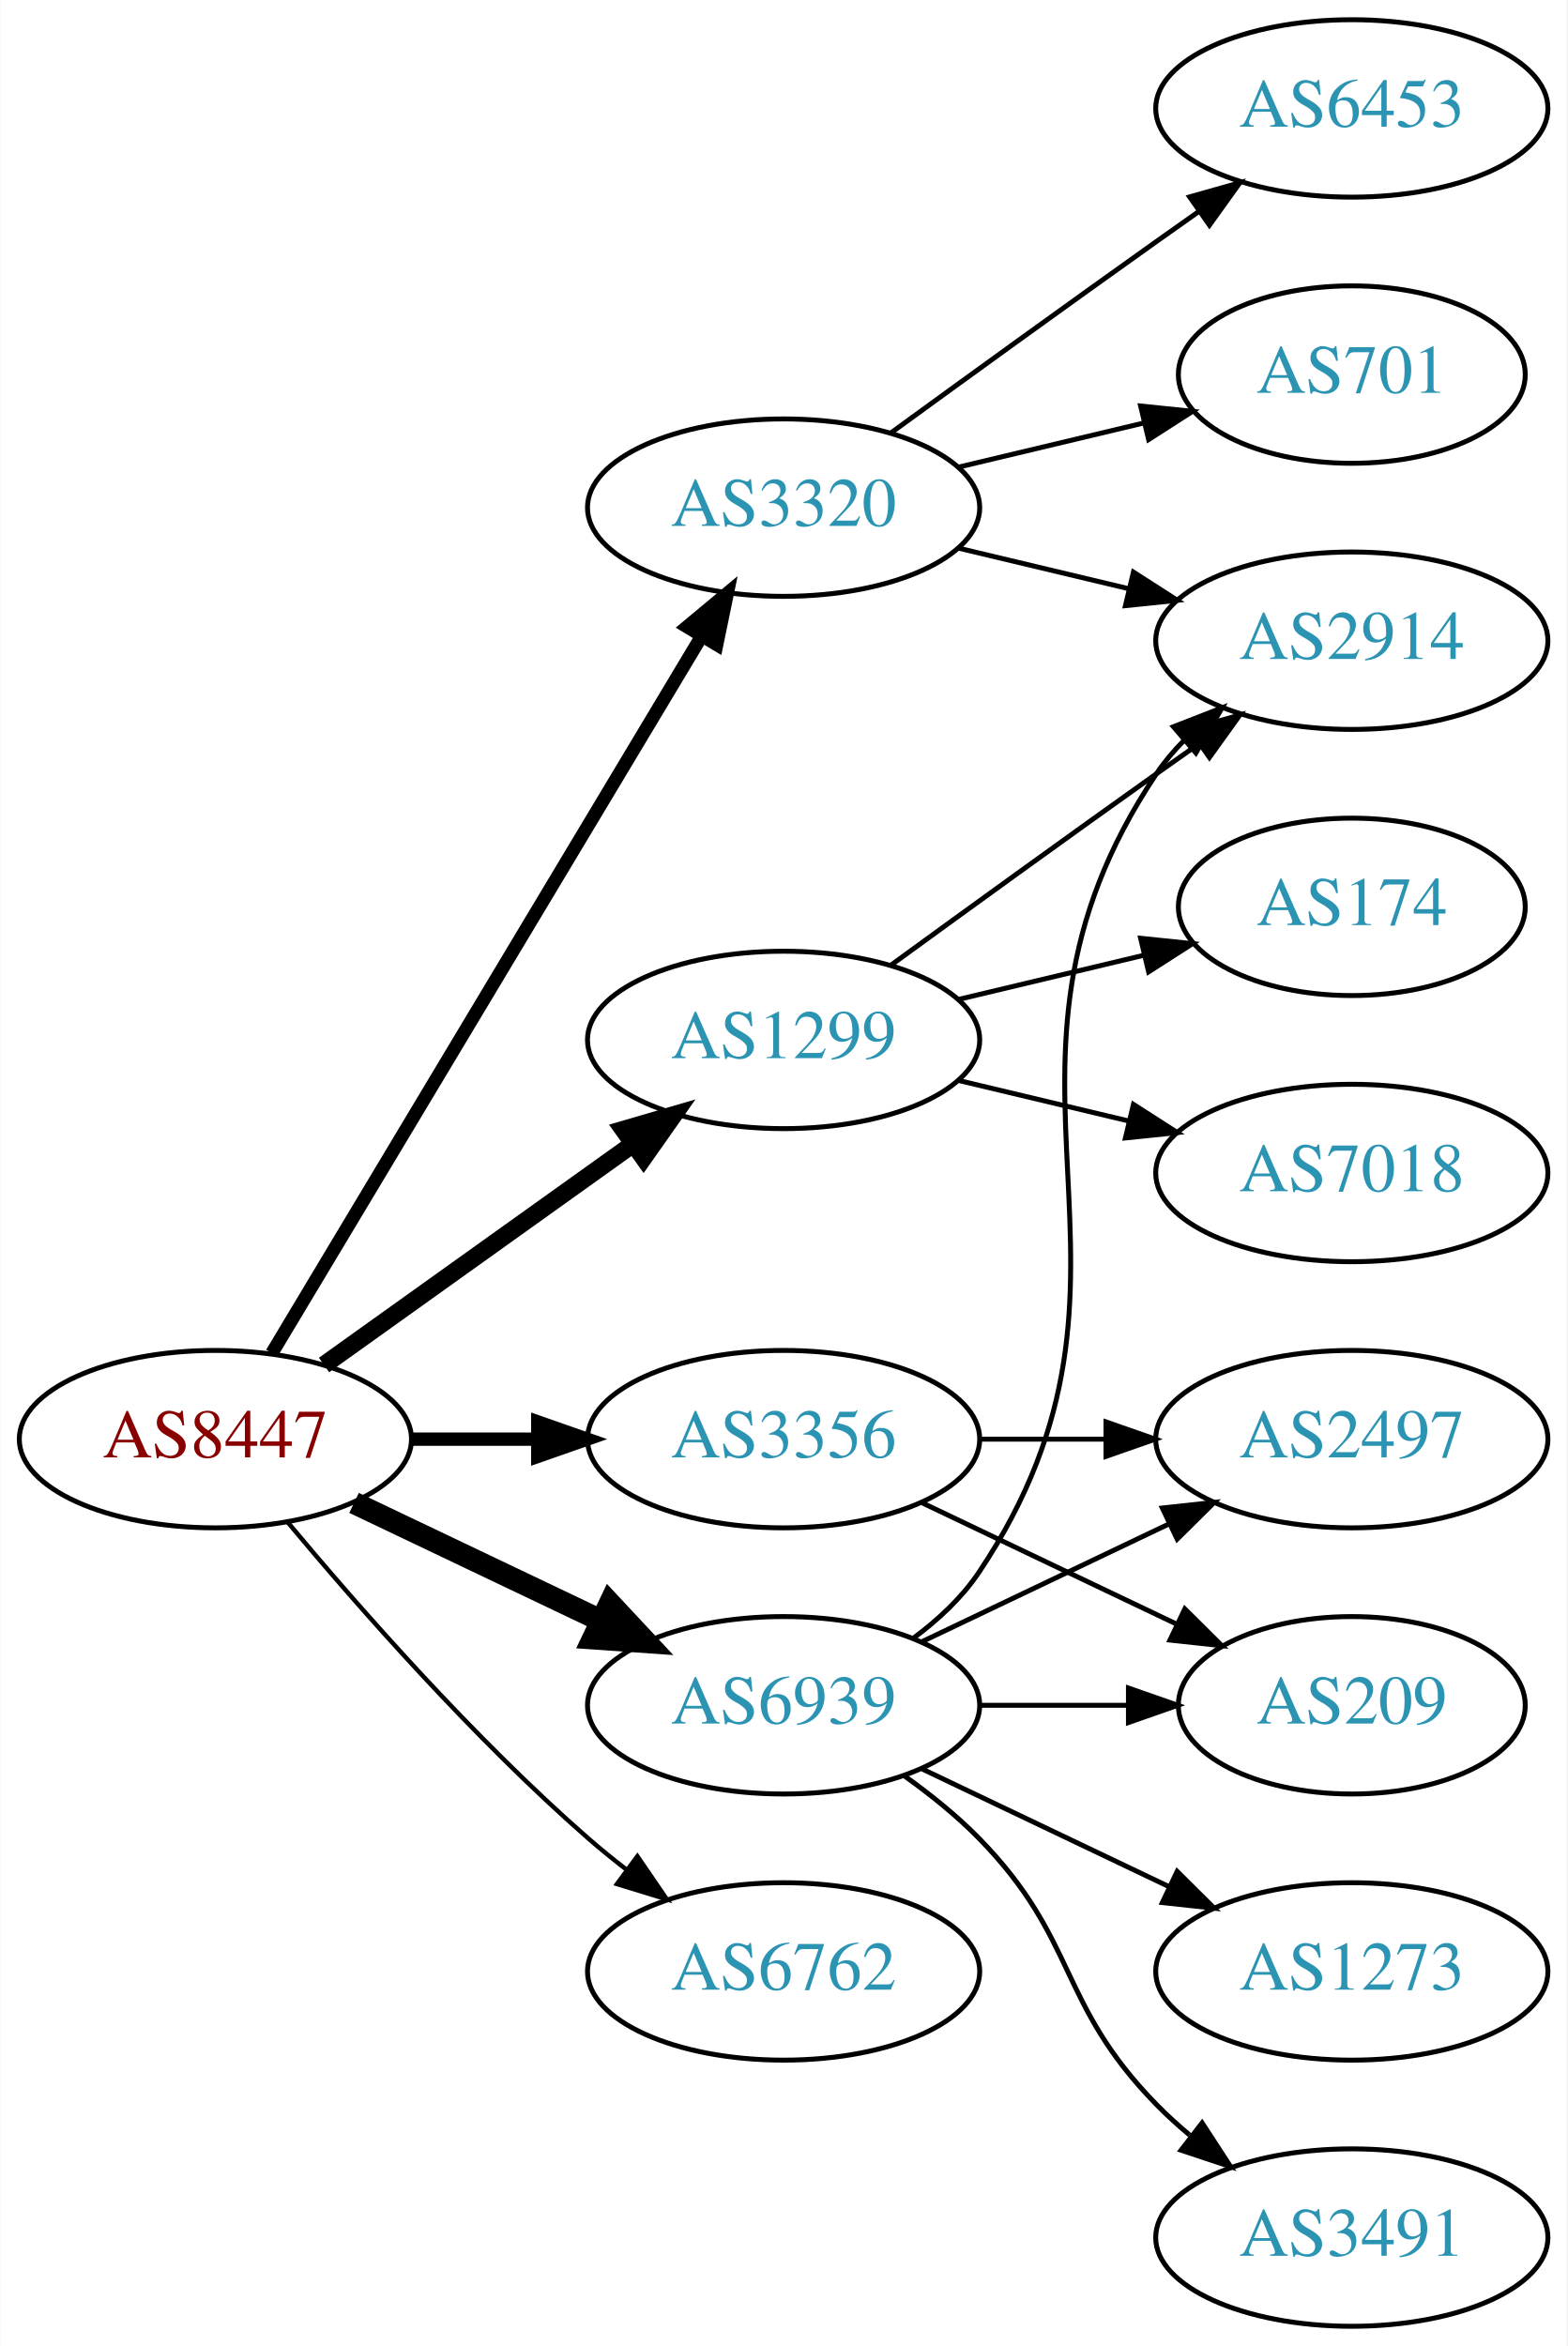
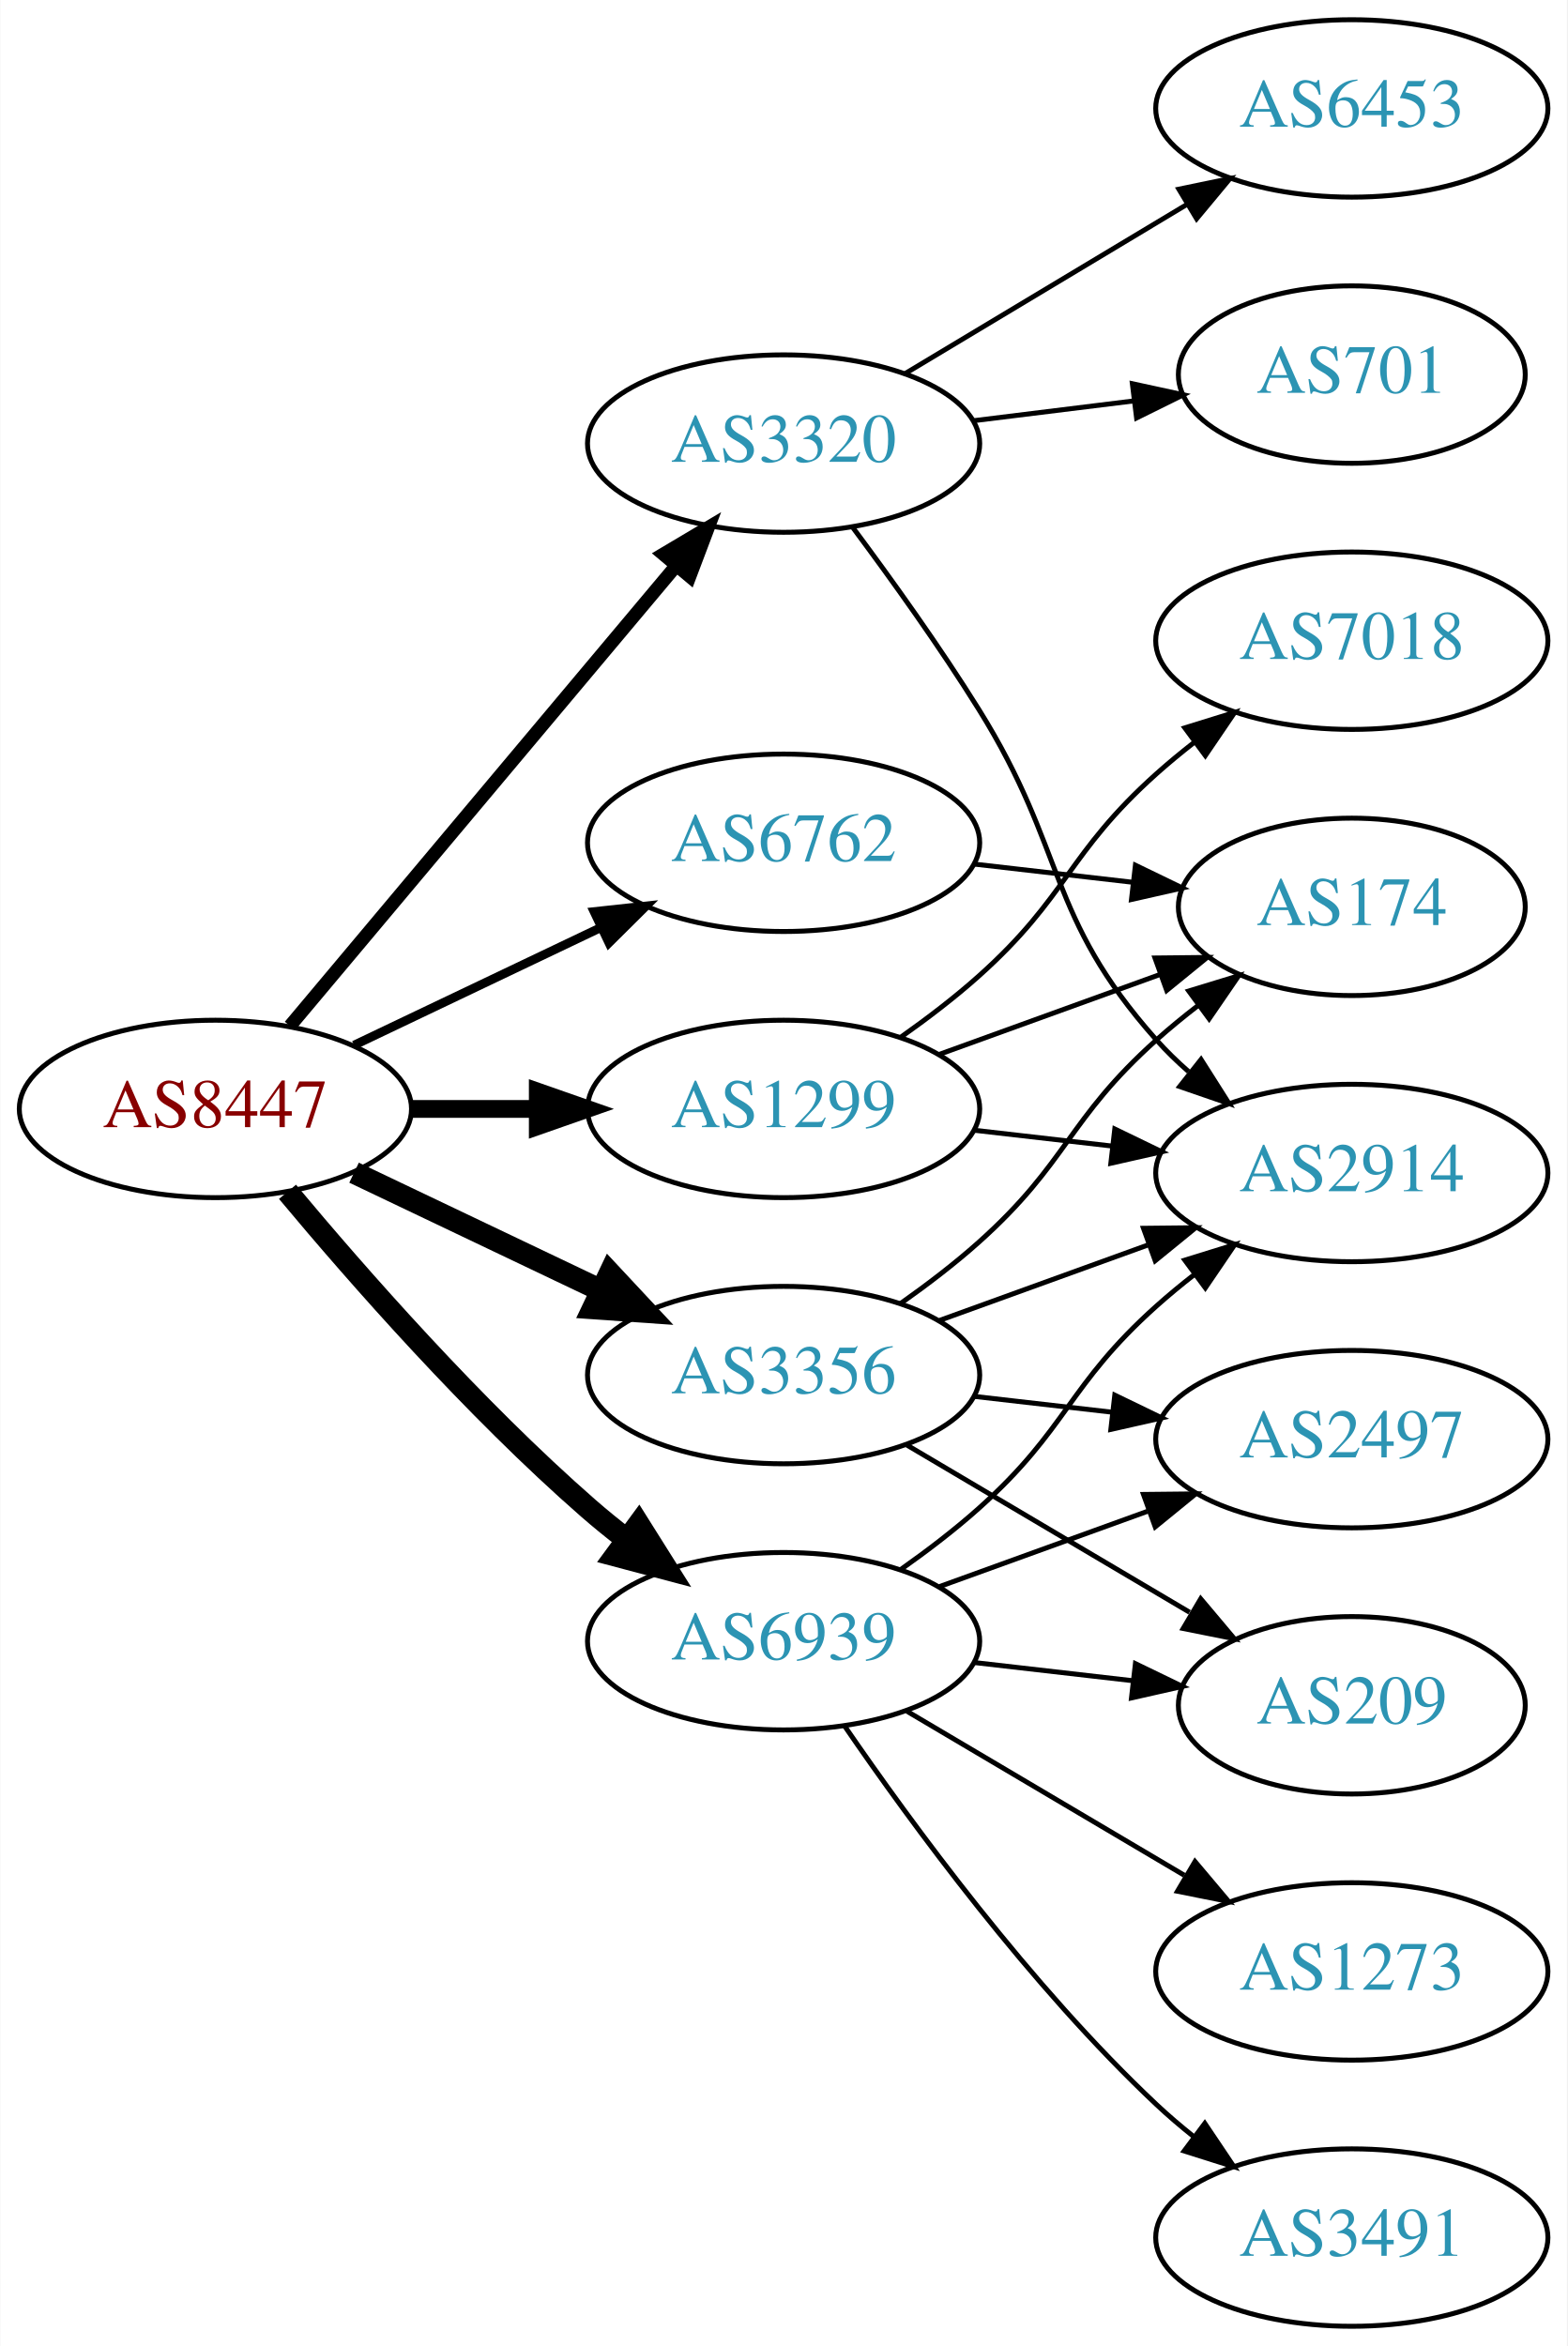
<svg xmlns="http://www.w3.org/2000/svg" xmlns:xlink="http://www.w3.org/1999/xlink" width="318pt" height="476pt" viewBox="0.00 0.00 317.88 476.00">
  <g id="graph0" class="graph" transform="scale(1 1) rotate(0) translate(4 472)">
    <polygon fill="white" stroke="none" points="-4,4 -4,-472 313.879,-472 313.879,4 -4,4" />
    <g id="node1" class="node">
      <g id="a_node1">
        <a xlink:href="/asn/8447" xlink:title="AS8447 ~ A1 Telekom Austria AG [AT]">
-           <ellipse fill="#ffffff" stroke="black" cx="39.647" cy="-180" rx="39.794" ry="18" />
-           <text text-anchor="middle" x="39.647" y="-176.3" font-family="Times,serif" font-size="14.00" fill="#880000">AS8447</text>
+           <ellipse fill="#ffffff" stroke="black" cx="39.647" cy="-247" rx="39.794" ry="18" />
+           <text text-anchor="middle" x="39.647" y="-243.3" font-family="Times,serif" font-size="14.00" fill="#880000">AS8447</text>
        </a>
      </g>
    </g>
    <g id="node2" class="node">
      <g id="a_node2">
        <a xlink:href="/asn/1299" xlink:title="AS1299 ~ Telia Carrier [EU]">
-           <ellipse fill="#ffffff" stroke="black" cx="154.939" cy="-261" rx="39.794" ry="18" />
-           <text text-anchor="middle" x="154.939" y="-257.3" font-family="Times,serif" font-size="14.00" fill="#2c94b3">AS1299</text>
+           <ellipse fill="#ffffff" stroke="black" cx="154.939" cy="-247" rx="39.794" ry="18" />
+           <text text-anchor="middle" x="154.939" y="-243.3" font-family="Times,serif" font-size="14.00" fill="#2c94b3">AS1299</text>
        </a>
      </g>
    </g>
    <g id="edge1" class="edge">
-       <path fill="none" stroke="black" stroke-width="3.6" d="M61.691,-195.046C79.305,-207.639 104.643,-225.755 124.309,-239.816" />
-       <polygon fill="black" stroke="black" stroke-width="3.6" points="122.453,-242.791 132.624,-245.76 126.525,-237.097 122.453,-242.791" />
+       <path fill="none" stroke="black" stroke-width="3.6" d="M79.319,-247C87.522,-247 96.286,-247 104.818,-247" />
+       <polygon fill="black" stroke="black" stroke-width="3.6" points="105.057,-250.5 115.057,-247 105.057,-243.5 105.057,-250.5" />
    </g>
    <g id="node3" class="node">
      <g id="a_node3">
        <a xlink:href="/asn/3320" xlink:title="AS3320 ~ DTAG [DE]">
-           <ellipse fill="#ffffff" stroke="black" cx="154.939" cy="-369" rx="39.794" ry="18" />
-           <text text-anchor="middle" x="154.939" y="-365.3" font-family="Times,serif" font-size="14.00" fill="#2c94b3">AS3320</text>
+           <ellipse fill="#ffffff" stroke="black" cx="154.939" cy="-382" rx="39.794" ry="18" />
+           <text text-anchor="middle" x="154.939" y="-378.3" font-family="Times,serif" font-size="14.00" fill="#2c94b3">AS3320</text>
        </a>
      </g>
    </g>
    <g id="edge2" class="edge">
-       <path fill="none" stroke="black" stroke-width="2.7" d="M51.102,-197.442C71.083,-230.775 114.788,-303.686 138.274,-342.866" />
-       <polygon fill="black" stroke="black" stroke-width="2.7" points="135.366,-344.823 143.509,-351.6 141.37,-341.224 135.366,-344.823" />
+       <path fill="none" stroke="black" stroke-width="2.7" d="M54.766,-263.825C74.441,-287.269 110.245,-329.934 133.023,-357.076" />
+       <polygon fill="black" stroke="black" stroke-width="2.7" points="130.533,-359.553 139.642,-364.963 135.895,-355.053 130.533,-359.553" />
    </g>
    <g id="node4" class="node">
      <g id="a_node4">
        <a xlink:href="/asn/3356" xlink:title="AS3356 ~ Level 3 Parent, LLC [US]">
-           <ellipse fill="#ffffff" stroke="black" cx="154.939" cy="-180" rx="39.794" ry="18" />
-           <text text-anchor="middle" x="154.939" y="-176.3" font-family="Times,serif" font-size="14.00" fill="#2c94b3">AS3356</text>
+           <ellipse fill="#ffffff" stroke="black" cx="154.939" cy="-193" rx="39.794" ry="18" />
+           <text text-anchor="middle" x="154.939" y="-189.3" font-family="Times,serif" font-size="14.00" fill="#2c94b3">AS3356</text>
        </a>
      </g>
    </g>
    <g id="edge3" class="edge">
-       <path fill="none" stroke="black" stroke-width="2.7" d="M79.319,-180C87.522,-180 96.286,-180 104.818,-180" />
-       <polygon fill="black" stroke="black" stroke-width="2.7" points="105.057,-183.5 115.057,-180 105.057,-176.5 105.057,-183.5" />
+       <path fill="none" stroke="black" stroke-width="4.5" d="M67.783,-234.066C82.777,-226.919 101.598,-217.948 117.821,-210.215" />
+       <polygon fill="black" stroke="black" stroke-width="4.5" points="119.692,-213.686 127.024,-205.829 116.303,-206.577 119.692,-213.686" />
    </g>
    <g id="node5" class="node">
      <g id="a_node5">
        <a xlink:href="/asn/6762" xlink:title="AS6762 ~ TELECOM ITALIA SPARKLE S.p.A. [IT]">
-           <ellipse fill="#ffffff" stroke="black" cx="154.939" cy="-72" rx="39.794" ry="18" />
-           <text text-anchor="middle" x="154.939" y="-68.3" font-family="Times,serif" font-size="14.00" fill="#2c94b3">AS6762</text>
+           <ellipse fill="#ffffff" stroke="black" cx="154.939" cy="-301" rx="39.794" ry="18" />
+           <text text-anchor="middle" x="154.939" y="-297.3" font-family="Times,serif" font-size="14.00" fill="#2c94b3">AS6762</text>
        </a>
      </g>
    </g>
    <g id="edge4" class="edge">
-       <path fill="none" stroke="black" stroke-width="0.9" d="M54.276,-163.183C68.559,-146.071 92.106,-119.255 115.293,-99 117.759,-96.846 120.397,-94.706 123.095,-92.628" />
-       <polygon fill="black" stroke="black" stroke-width="0.9" points="125.268,-95.375 131.249,-86.63 121.12,-89.736 125.268,-95.375" />
+       <path fill="none" stroke="black" stroke-width="1.8" d="M67.783,-259.934C82.777,-267.081 101.598,-276.052 117.821,-283.785" />
+       <polygon fill="black" stroke="black" stroke-width="1.8" points="116.491,-287.028 127.024,-288.171 119.503,-280.709 116.491,-287.028" />
    </g>
    <g id="node6" class="node">
      <g id="a_node6">
        <a xlink:href="/asn/6939" xlink:title="AS6939 ~ Hurricane Electric LLC [US]">
-           <ellipse fill="#ffffff" stroke="black" cx="154.939" cy="-126" rx="39.794" ry="18" />
-           <text text-anchor="middle" x="154.939" y="-122.3" font-family="Times,serif" font-size="14.00" fill="#2c94b3">AS6939</text>
+           <ellipse fill="#ffffff" stroke="black" cx="154.939" cy="-139" rx="39.794" ry="18" />
+           <text text-anchor="middle" x="154.939" y="-135.3" font-family="Times,serif" font-size="14.00" fill="#2c94b3">AS6939</text>
        </a>
      </g>
    </g>
    <g id="edge5" class="edge">
-       <path fill="none" stroke="black" stroke-width="4.5" d="M67.783,-167.066C82.777,-159.919 101.598,-150.948 117.821,-143.215" />
-       <polygon fill="black" stroke="black" stroke-width="4.5" points="119.692,-146.686 127.024,-138.829 116.303,-139.577 119.692,-146.686" />
+       <path fill="none" stroke="black" stroke-width="4.5" d="M54.276,-230.183C68.559,-213.071 92.106,-186.255 115.293,-166 117.759,-163.846 120.397,-161.706 123.095,-159.628" />
+       <polygon fill="black" stroke="black" stroke-width="4.5" points="125.527,-162.727 131.249,-153.63 120.86,-156.384 125.527,-162.727" />
    </g>
    <g id="node7" class="node">
      <g id="a_node7">
-         <a xlink:href="/asn/2914" xlink:title="AS2914 ~ NTT America, Inc. [US]">
+         <a xlink:href="/asn/7018" xlink:title="AS7018 ~ AT&amp;T Services, Inc. [US]">
          <ellipse fill="#ffffff" stroke="black" cx="270.232" cy="-342" rx="39.794" ry="18" />
-           <text text-anchor="middle" x="270.232" y="-338.3" font-family="Times,serif" font-size="14.00" fill="#2c94b3">AS2914</text>
+           <text text-anchor="middle" x="270.232" y="-338.3" font-family="Times,serif" font-size="14.00" fill="#2c94b3">AS7018</text>
        </a>
      </g>
    </g>
    <g id="edge6" class="edge">
-       <path fill="none" stroke="black" d="M176.788,-276.222C191.722,-287.091 212.335,-302.025 230.586,-315 233.406,-317.005 236.349,-319.085 239.297,-321.159" />
-       <polygon fill="black" stroke="black" points="237.325,-324.05 247.522,-326.926 241.344,-318.319 237.325,-324.05" />
+       <path fill="none" stroke="black" d="M178.704,-261.546C184.103,-265.359 189.707,-269.633 194.586,-274 212.656,-290.172 212.516,-298.828 230.586,-315 233.025,-317.183 235.646,-319.344 238.332,-321.435" />
+       <polygon fill="black" stroke="black" points="236.347,-324.32 246.468,-327.454 240.511,-318.693 236.347,-324.32" />
    </g>
    <g id="node8" class="node">
      <g id="a_node8">
+         <a xlink:href="/asn/2914" xlink:title="AS2914 ~ NTT America, Inc. [US]">
+           <ellipse fill="#ffffff" stroke="black" cx="270.232" cy="-234" rx="39.794" ry="18" />
+           <text text-anchor="middle" x="270.232" y="-230.3" font-family="Times,serif" font-size="14.00" fill="#2c94b3">AS2914</text>
+         </a>
+       </g>
+     </g>
+     <g id="edge7" class="edge">
+       <path fill="none" stroke="black" d="M193.664,-242.671C202.646,-241.641 212.344,-240.528 221.702,-239.454" />
+       <polygon fill="black" stroke="black" points="222.136,-242.927 231.672,-238.31 221.338,-235.973 222.136,-242.927" />
+     </g>
+     <g id="node9" class="node">
+       <g id="a_node9">
        <a xlink:href="/asn/174" xlink:title="AS174 ~ Cogent Communications [US]">
          <ellipse fill="#ffffff" stroke="black" cx="270.232" cy="-288" rx="35.194" ry="18" />
          <text text-anchor="middle" x="270.232" y="-284.3" font-family="Times,serif" font-size="14.00" fill="#2c94b3">AS174</text>
        </a>
      </g>
    </g>
-     <g id="edge7" class="edge">
-       <path fill="none" stroke="black" d="M190.547,-269.248C202.341,-272.058 215.646,-275.229 227.913,-278.153" />
-       <polygon fill="black" stroke="black" points="227.379,-281.624 237.918,-280.537 229.002,-274.814 227.379,-281.624" />
-     </g>
-     <g id="node9" class="node">
-       <g id="a_node9">
-         <a xlink:href="/asn/7018" xlink:title="AS7018 ~ AT&amp;T Services, Inc. [US]">
-           <ellipse fill="#ffffff" stroke="black" cx="270.232" cy="-234" rx="39.794" ry="18" />
-           <text text-anchor="middle" x="270.232" y="-230.3" font-family="Times,serif" font-size="14.00" fill="#2c94b3">AS7018</text>
-         </a>
-       </g>
-     </g>
    <g id="edge8" class="edge">
-       <path fill="none" stroke="black" d="M190.547,-252.752C201.418,-250.162 213.572,-247.265 225.015,-244.538" />
-       <polygon fill="black" stroke="black" points="225.921,-247.92 234.837,-242.197 224.298,-241.111 225.921,-247.92" />
+       <path fill="none" stroke="black" d="M186.598,-258.095C200.335,-263.067 216.676,-268.98 231.185,-274.231" />
+       <polygon fill="black" stroke="black" points="230.288,-277.628 240.882,-277.74 232.67,-271.046 230.288,-277.628" />
    </g>
    <g id="edge9" class="edge">
-       <path fill="none" stroke="black" d="M190.547,-360.752C201.418,-358.162 213.572,-355.265 225.015,-352.538" />
-       <polygon fill="black" stroke="black" points="225.921,-355.92 234.837,-350.197 224.298,-349.111 225.921,-355.92" />
+       <path fill="none" stroke="black" d="M169.051,-364.878C176.82,-354.447 186.662,-340.721 194.586,-328 212.459,-299.308 208.118,-286.257 230.586,-261 232.575,-258.764 234.784,-256.616 237.11,-254.577" />
+       <polygon fill="black" stroke="black" points="239.642,-257.036 245.317,-248.09 235.301,-251.545 239.642,-257.036" />
    </g>
    <g id="node10" class="node">
      <g id="a_node10">
        <a xlink:href="/asn/701" xlink:title="AS701 ~ UUNET [US]">
          <ellipse fill="#ffffff" stroke="black" cx="270.232" cy="-396" rx="35.194" ry="18" />
          <text text-anchor="middle" x="270.232" y="-392.3" font-family="Times,serif" font-size="14.00" fill="#2c94b3">AS701</text>
        </a>
      </g>
    </g>
    <g id="edge10" class="edge">
-       <path fill="none" stroke="black" d="M190.547,-377.248C202.341,-380.058 215.646,-383.229 227.913,-386.153" />
-       <polygon fill="black" stroke="black" points="227.379,-389.624 237.918,-388.537 229.002,-382.814 227.379,-389.624" />
+       <path fill="none" stroke="black" d="M193.35,-386.623C203.802,-387.915 215.246,-389.329 226.005,-390.658" />
+       <polygon fill="black" stroke="black" points="225.701,-394.147 236.055,-391.9 226.56,-387.2 225.701,-394.147" />
    </g>
    <g id="node11" class="node">
      <g id="a_node11">
        <a xlink:href="/asn/6453" xlink:title="AS6453 ~ TATA COMMUNICATIONS (AMERICA) INC [US]">
          <ellipse fill="#ffffff" stroke="black" cx="270.232" cy="-450" rx="39.794" ry="18" />
          <text text-anchor="middle" x="270.232" y="-446.3" font-family="Times,serif" font-size="14.00" fill="#2c94b3">AS6453</text>
        </a>
      </g>
    </g>
    <g id="edge11" class="edge">
-       <path fill="none" stroke="black" d="M176.788,-384.222C191.722,-395.091 212.335,-410.025 230.586,-423 233.406,-425.005 236.349,-427.085 239.297,-429.159" />
-       <polygon fill="black" stroke="black" points="237.325,-432.05 247.522,-434.926 241.344,-426.319 237.325,-432.05" />
+       <path fill="none" stroke="black" d="M179.689,-396.255C196.306,-406.229 218.702,-419.671 236.939,-430.617" />
+       <polygon fill="black" stroke="black" points="235.138,-433.618 245.514,-435.764 238.741,-427.616 235.138,-433.618" />
+     </g>
+     <g id="edge14" class="edge">
+       <path fill="none" stroke="black" d="M186.598,-204.095C199.57,-208.79 214.864,-214.324 228.745,-219.348" />
+       <polygon fill="black" stroke="black" points="227.955,-222.784 238.549,-222.896 230.337,-216.202 227.955,-222.784" />
+     </g>
+     <g id="edge15" class="edge">
+       <path fill="none" stroke="black" d="M178.704,-207.546C184.103,-211.359 189.707,-215.633 194.586,-220 212.656,-236.172 212.516,-244.828 230.586,-261 233.228,-263.364 236.081,-265.701 239,-267.953" />
+       <polygon fill="black" stroke="black" points="237.142,-270.93 247.276,-274.022 241.282,-265.286 237.142,-270.93" />
    </g>
    <g id="node12" class="node">
      <g id="a_node12">
        <a xlink:href="/asn/209" xlink:title="AS209 ~ CenturyLink Communications, LLC [US]">
          <ellipse fill="#ffffff" stroke="black" cx="270.232" cy="-126" rx="35.194" ry="18" />
          <text text-anchor="middle" x="270.232" y="-122.3" font-family="Times,serif" font-size="14.00" fill="#2c94b3">AS209</text>
        </a>
      </g>
    </g>
    <g id="edge12" class="edge">
-       <path fill="none" stroke="black" d="M183.076,-167.066C198.508,-159.71 217.993,-150.423 234.528,-142.541" />
-       <polygon fill="black" stroke="black" points="236.349,-145.551 243.87,-138.089 233.337,-139.232 236.349,-145.551" />
+       <path fill="none" stroke="black" d="M179.966,-178.791C196.67,-168.912 219.115,-155.639 237.319,-144.873" />
+       <polygon fill="black" stroke="black" points="239.574,-147.606 246.4,-139.503 236.011,-141.581 239.574,-147.606" />
    </g>
    <g id="node13" class="node">
      <g id="a_node13">
        <a xlink:href="/asn/2497" xlink:title="AS2497 ~ Internet Initiative Japan Inc. [JP]">
          <ellipse fill="#ffffff" stroke="black" cx="270.232" cy="-180" rx="39.794" ry="18" />
          <text text-anchor="middle" x="270.232" y="-176.3" font-family="Times,serif" font-size="14.00" fill="#2c94b3">AS2497</text>
        </a>
      </g>
    </g>
    <g id="edge13" class="edge">
-       <path fill="none" stroke="black" d="M194.612,-180C202.815,-180 211.579,-180 220.111,-180" />
-       <polygon fill="black" stroke="black" points="220.35,-183.5 230.35,-180 220.35,-176.5 220.35,-183.5" />
+       <path fill="none" stroke="black" d="M193.664,-188.671C202.646,-187.641 212.344,-186.528 221.702,-185.454" />
+       <polygon fill="black" stroke="black" points="222.136,-188.927 231.672,-184.31 221.338,-181.973 222.136,-188.927" />
    </g>
    <g id="edge16" class="edge">
-       <path fill="none" stroke="black" d="M181.258,-139.607C186.314,-143.351 191.126,-147.831 194.586,-153 235.61,-214.294 189.561,-253.706 230.586,-315 232.208,-317.423 234.127,-319.695 236.228,-321.81" />
-       <polygon fill="black" stroke="black" points="234.042,-324.546 243.913,-328.393 238.596,-319.229 234.042,-324.546" />
-     </g>
-     <g id="edge14" class="edge">
-       <path fill="none" stroke="black" d="M194.612,-126C204.317,-126 214.808,-126 224.771,-126" />
-       <polygon fill="black" stroke="black" points="224.907,-129.5 234.907,-126 224.907,-122.5 224.907,-129.5" />
-     </g>
-     <g id="edge15" class="edge">
-       <path fill="none" stroke="black" d="M183.076,-138.934C198.07,-146.081 216.891,-155.052 233.114,-162.785" />
-       <polygon fill="black" stroke="black" points="231.784,-166.028 242.317,-167.171 234.796,-159.709 231.784,-166.028" />
+       <path fill="none" stroke="black" d="M193.664,-296.671C203.899,-295.497 215.065,-294.216 225.596,-293.007" />
+       <polygon fill="black" stroke="black" points="226.323,-296.447 235.858,-291.83 225.524,-289.492 226.323,-296.447" />
+     </g>
+     <g id="edge18" class="edge">
+       <path fill="none" stroke="black" d="M178.704,-153.546C184.103,-157.359 189.707,-161.633 194.586,-166 212.656,-182.172 212.516,-190.828 230.586,-207 233.025,-209.183 235.646,-211.344 238.332,-213.435" />
+       <polygon fill="black" stroke="black" points="236.347,-216.32 246.468,-219.454 240.511,-210.693 236.347,-216.32" />
+     </g>
+     <g id="edge19" class="edge">
+       <path fill="none" stroke="black" d="M193.664,-134.671C203.899,-133.497 215.065,-132.216 225.596,-131.007" />
+       <polygon fill="black" stroke="black" points="226.323,-134.447 235.858,-129.83 225.524,-127.492 226.323,-134.447" />
+     </g>
+     <g id="edge20" class="edge">
+       <path fill="none" stroke="black" d="M186.598,-150.095C199.57,-154.79 214.864,-160.324 228.745,-165.348" />
+       <polygon fill="black" stroke="black" points="227.955,-168.784 238.549,-168.896 230.337,-162.202 227.955,-168.784" />
    </g>
    <g id="node14" class="node">
      <g id="a_node14">
        <a xlink:href="/asn/3491" xlink:title="AS3491 ~ PCCW Global, Inc. [US]">
          <ellipse fill="#ffffff" stroke="black" cx="270.232" cy="-18" rx="39.794" ry="18" />
          <text text-anchor="middle" x="270.232" y="-14.3" font-family="Times,serif" font-size="14.00" fill="#2c94b3">AS3491</text>
        </a>
      </g>
    </g>
    <g id="edge17" class="edge">
-       <path fill="none" stroke="black" d="M179.533,-111.611C184.789,-107.852 190.121,-103.563 194.586,-99 214.758,-78.383 210.413,-65.617 230.586,-45 232.679,-42.861 234.962,-40.782 237.339,-38.79" />
-       <polygon fill="black" stroke="black" points="239.857,-41.268 245.638,-32.389 235.582,-35.725 239.857,-41.268" />
+       <path fill="none" stroke="black" d="M167.296,-121.817C180.905,-101.972 205.083,-68.985 230.586,-45 232.971,-42.757 235.554,-40.556 238.215,-38.438" />
+       <polygon fill="black" stroke="black" points="240.404,-41.171 246.313,-32.377 236.21,-35.567 240.404,-41.171" />
    </g>
    <g id="node15" class="node">
      <g id="a_node15">
        <a xlink:href="/asn/1273" xlink:title="AS1273 ~ Vodafone Group PLC [EU]">
          <ellipse fill="#ffffff" stroke="black" cx="270.232" cy="-72" rx="39.794" ry="18" />
          <text text-anchor="middle" x="270.232" y="-68.3" font-family="Times,serif" font-size="14.00" fill="#2c94b3">AS1273</text>
        </a>
      </g>
    </g>
-     <g id="edge18" class="edge">
-       <path fill="none" stroke="black" d="M183.076,-113.066C198.07,-105.919 216.891,-96.948 233.114,-89.215" />
-       <polygon fill="black" stroke="black" points="234.796,-92.291 242.317,-84.829 231.784,-85.972 234.796,-92.291" />
+     <g id="edge21" class="edge">
+       <path fill="none" stroke="black" d="M179.966,-124.791C196.338,-115.109 218.225,-102.165 236.229,-91.518" />
+       <polygon fill="black" stroke="black" points="238.415,-94.291 245.241,-86.189 234.851,-88.266 238.415,-94.291" />
    </g>
  </g>
</svg>
